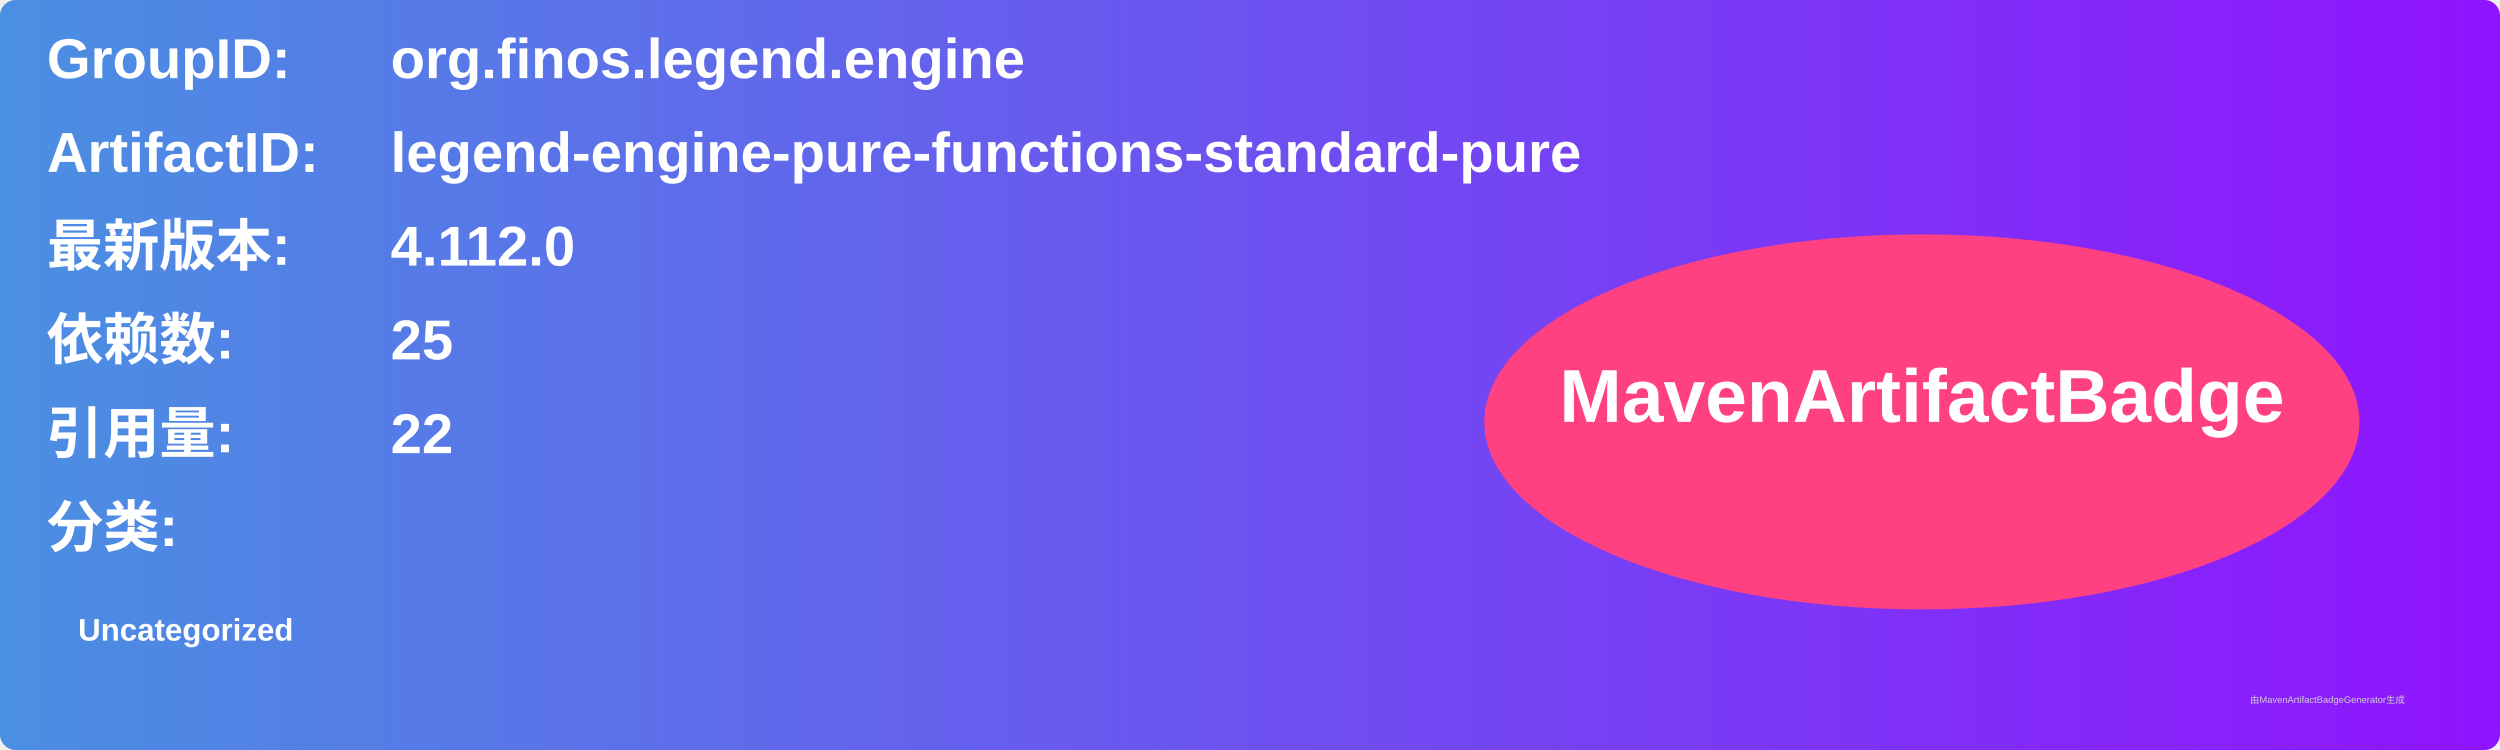
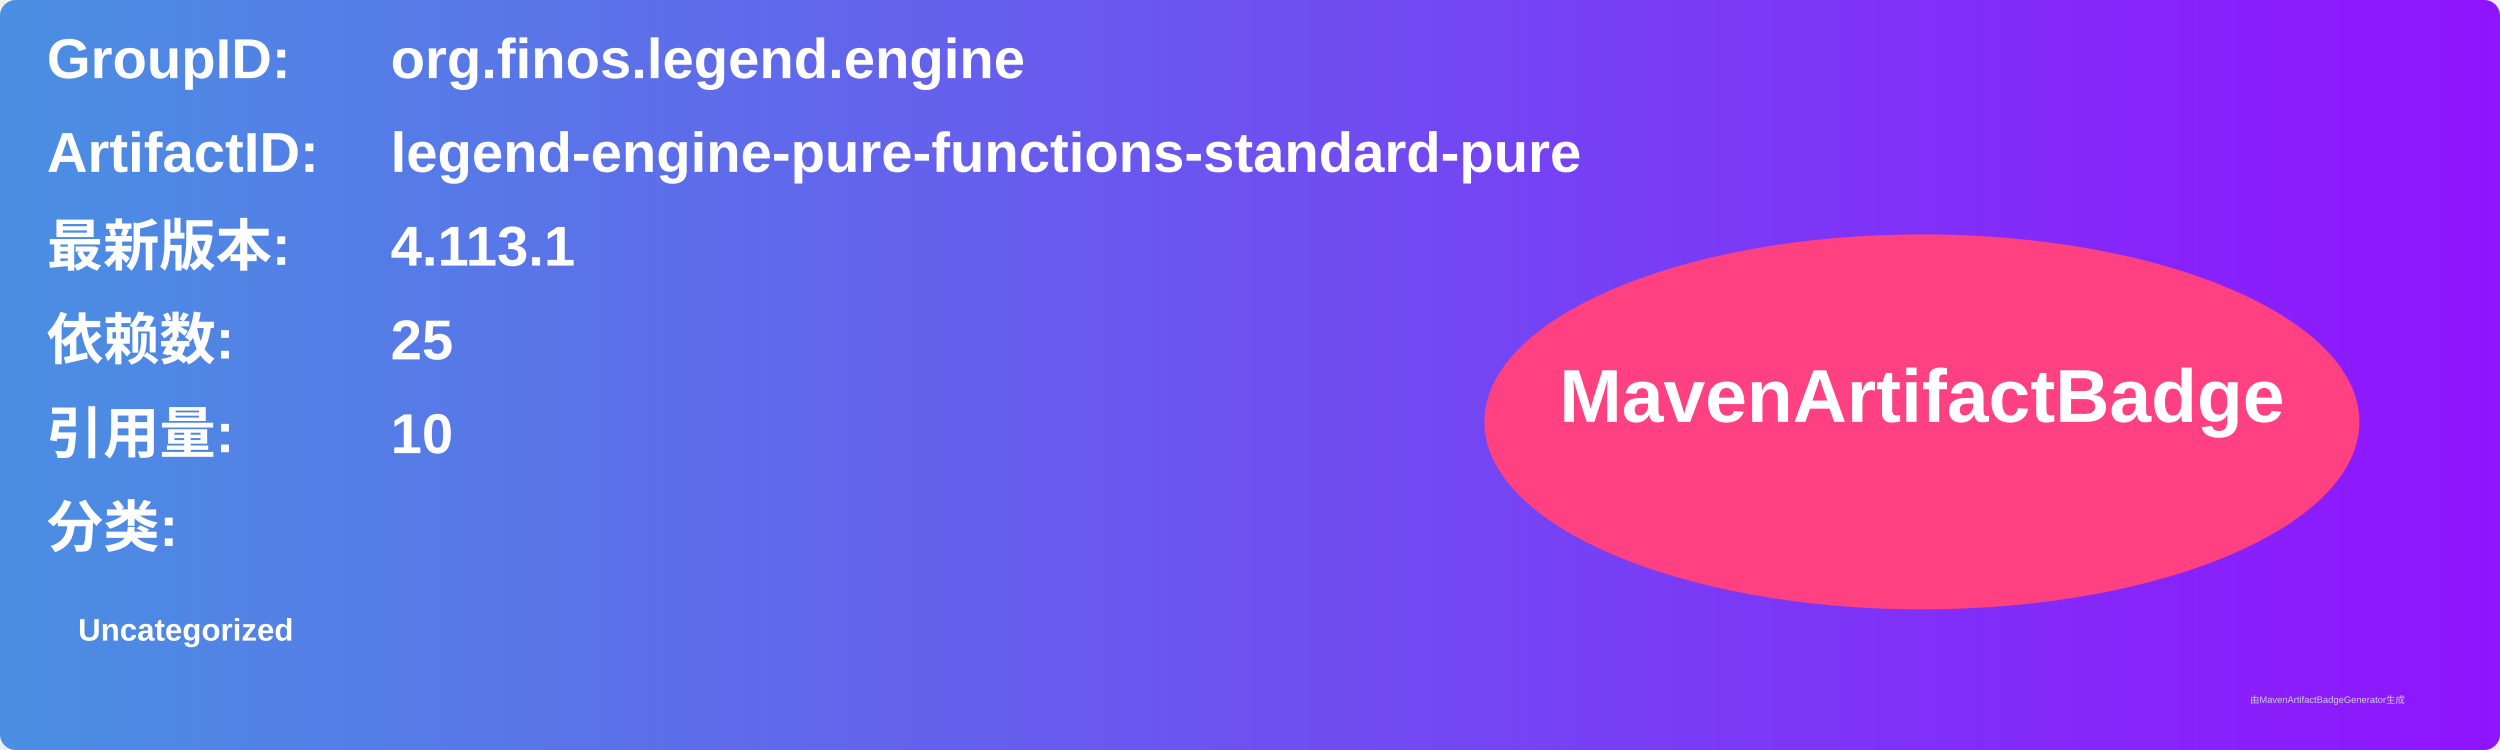
<svg xmlns="http://www.w3.org/2000/svg" width="800" height="240" viewBox="0 0 800 240">
  <linearGradient id="grad" x1="0%" y1="0%" x2="100%" y2="0%">
    <stop offset="0%" stop-color="#4a90e2" />
    <stop offset="100%" stop-color="#9013fe" />
  </linearGradient>
  <rect width="100%" height="100%" rx="5" ry="5" fill="url(#grad)" />
  <g transform="translate(15, 15)">
    <text x="0" y="10" font-family="Arial" font-size="18" fill="white" font-weight="bold" width="260">GroupID:</text>
    <text x="110" y="10" font-family="Arial" font-size="18" fill="white" font-weight="bold" width="460">org.finos.legend.engine</text>
    <text x="0" y="40" font-family="Arial" font-size="18" fill="white" font-weight="bold" width="260">ArtifactID:</text>
    <text x="110" y="40" font-family="Arial" font-size="18" fill="white" font-weight="bold" width="460">legend-engine-pure-functions-standard-pure</text>
    <text x="0" y="70" font-family="Arial" font-size="18" fill="white" font-weight="bold">最新版本:</text>
    <text x="110" y="70" font-family="Arial" font-size="18" fill="white" font-weight="bold">
-       <tspan font-weight="bold">4.112.0</tspan>
+       <tspan font-weight="bold">4.113.1</tspan>
    </text>
    <text x="0" y="100" font-family="Arial" font-size="18" fill="white" font-weight="bold">依赖数: </text>
    <text x="110" y="100" font-family="Arial" font-size="18" fill="white">
      <tspan font-weight="bold">25</tspan>
    </text>
    <text x="0" y="130" font-family="Arial" font-size="18" fill="white" font-weight="bold">引用量: </text>
    <text x="110" y="130" font-family="Arial" font-size="18" fill="white">
-       <tspan font-weight="bold">22</tspan>
+       <tspan font-weight="bold">10</tspan>
    </text>
    <text x="0" y="160" font-family="Arial" font-size="18" fill="white" font-weight="bold">分类:</text>
    <text x="10" y="190" font-family="Arial" font-size="10" fill="white">
      <tspan font-weight="bold">Uncategorized</tspan>
    </text>
    <ellipse cx="600" cy="120" rx="140" ry="60" fill="#ff4081" />
    <text x="600" y="120" text-anchor="middle" font-family="Arial" font-size="24" fill="white" font-weight="bold">MavenArtifactBadge</text>
  </g>
  <text x="720" y="225" font-family="Arial" font-size="3" fill="#d0d0d0">由MavenArtifactBadgeGenerator生成</text>
</svg>
